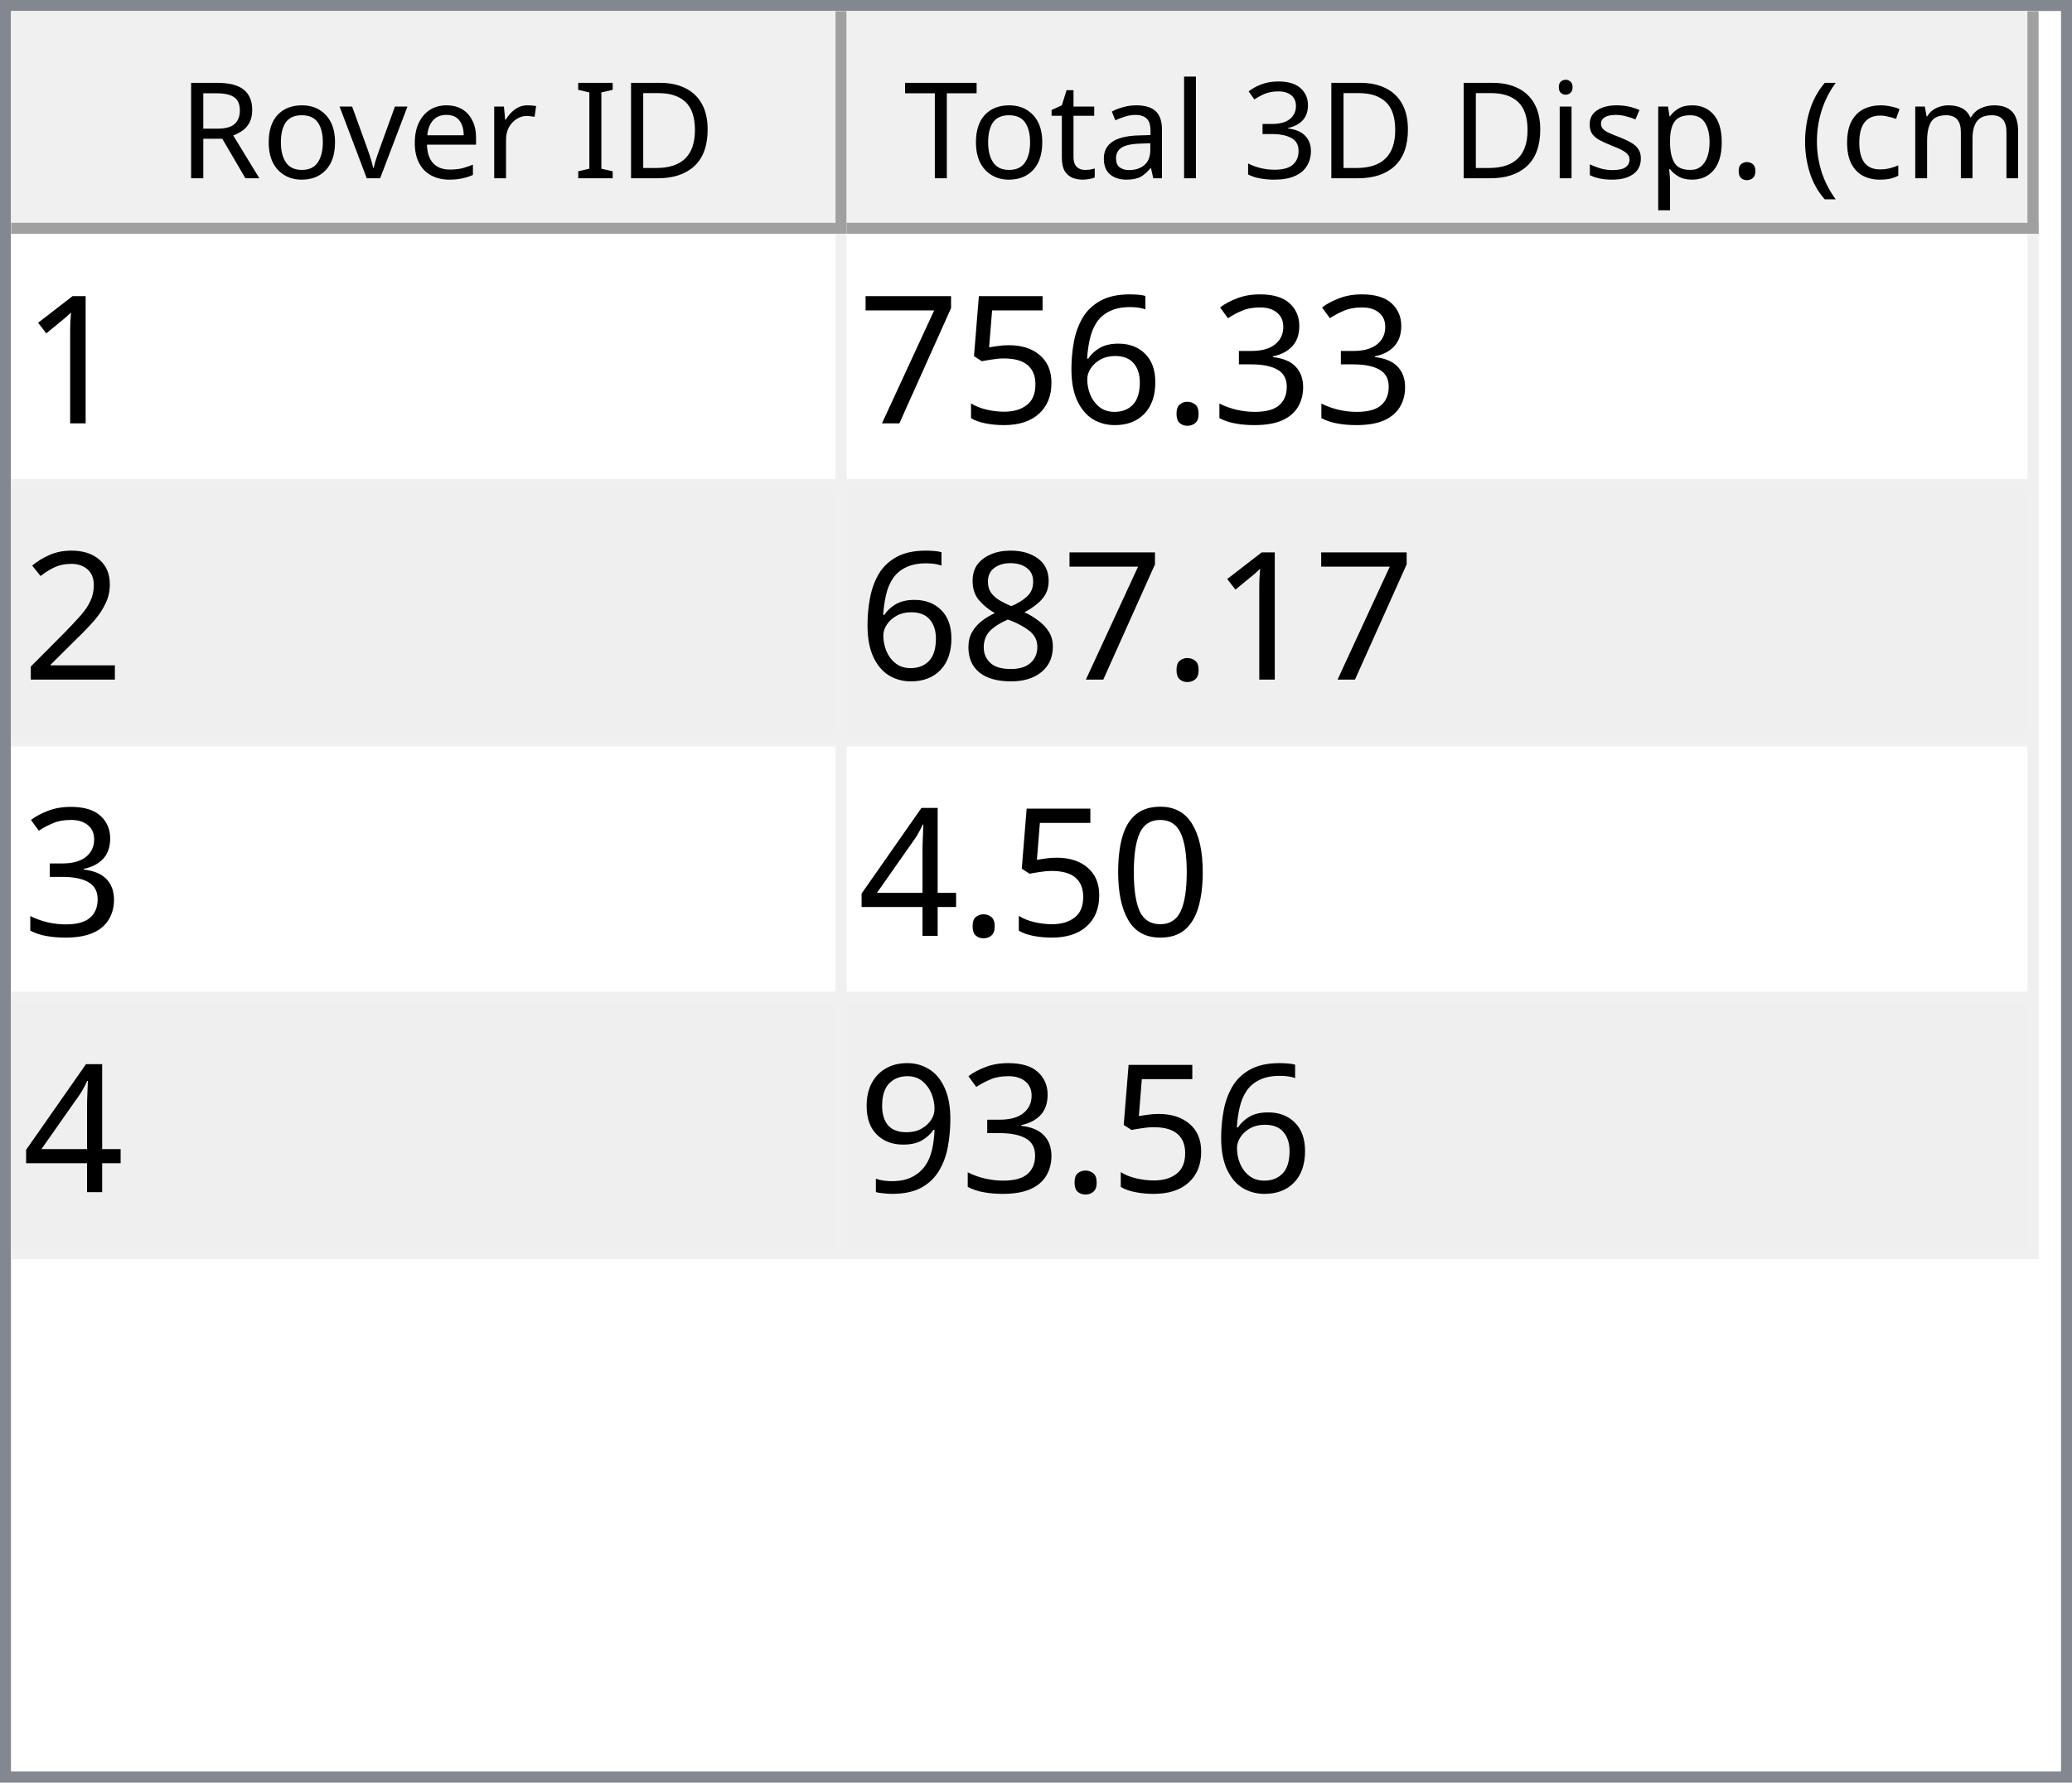
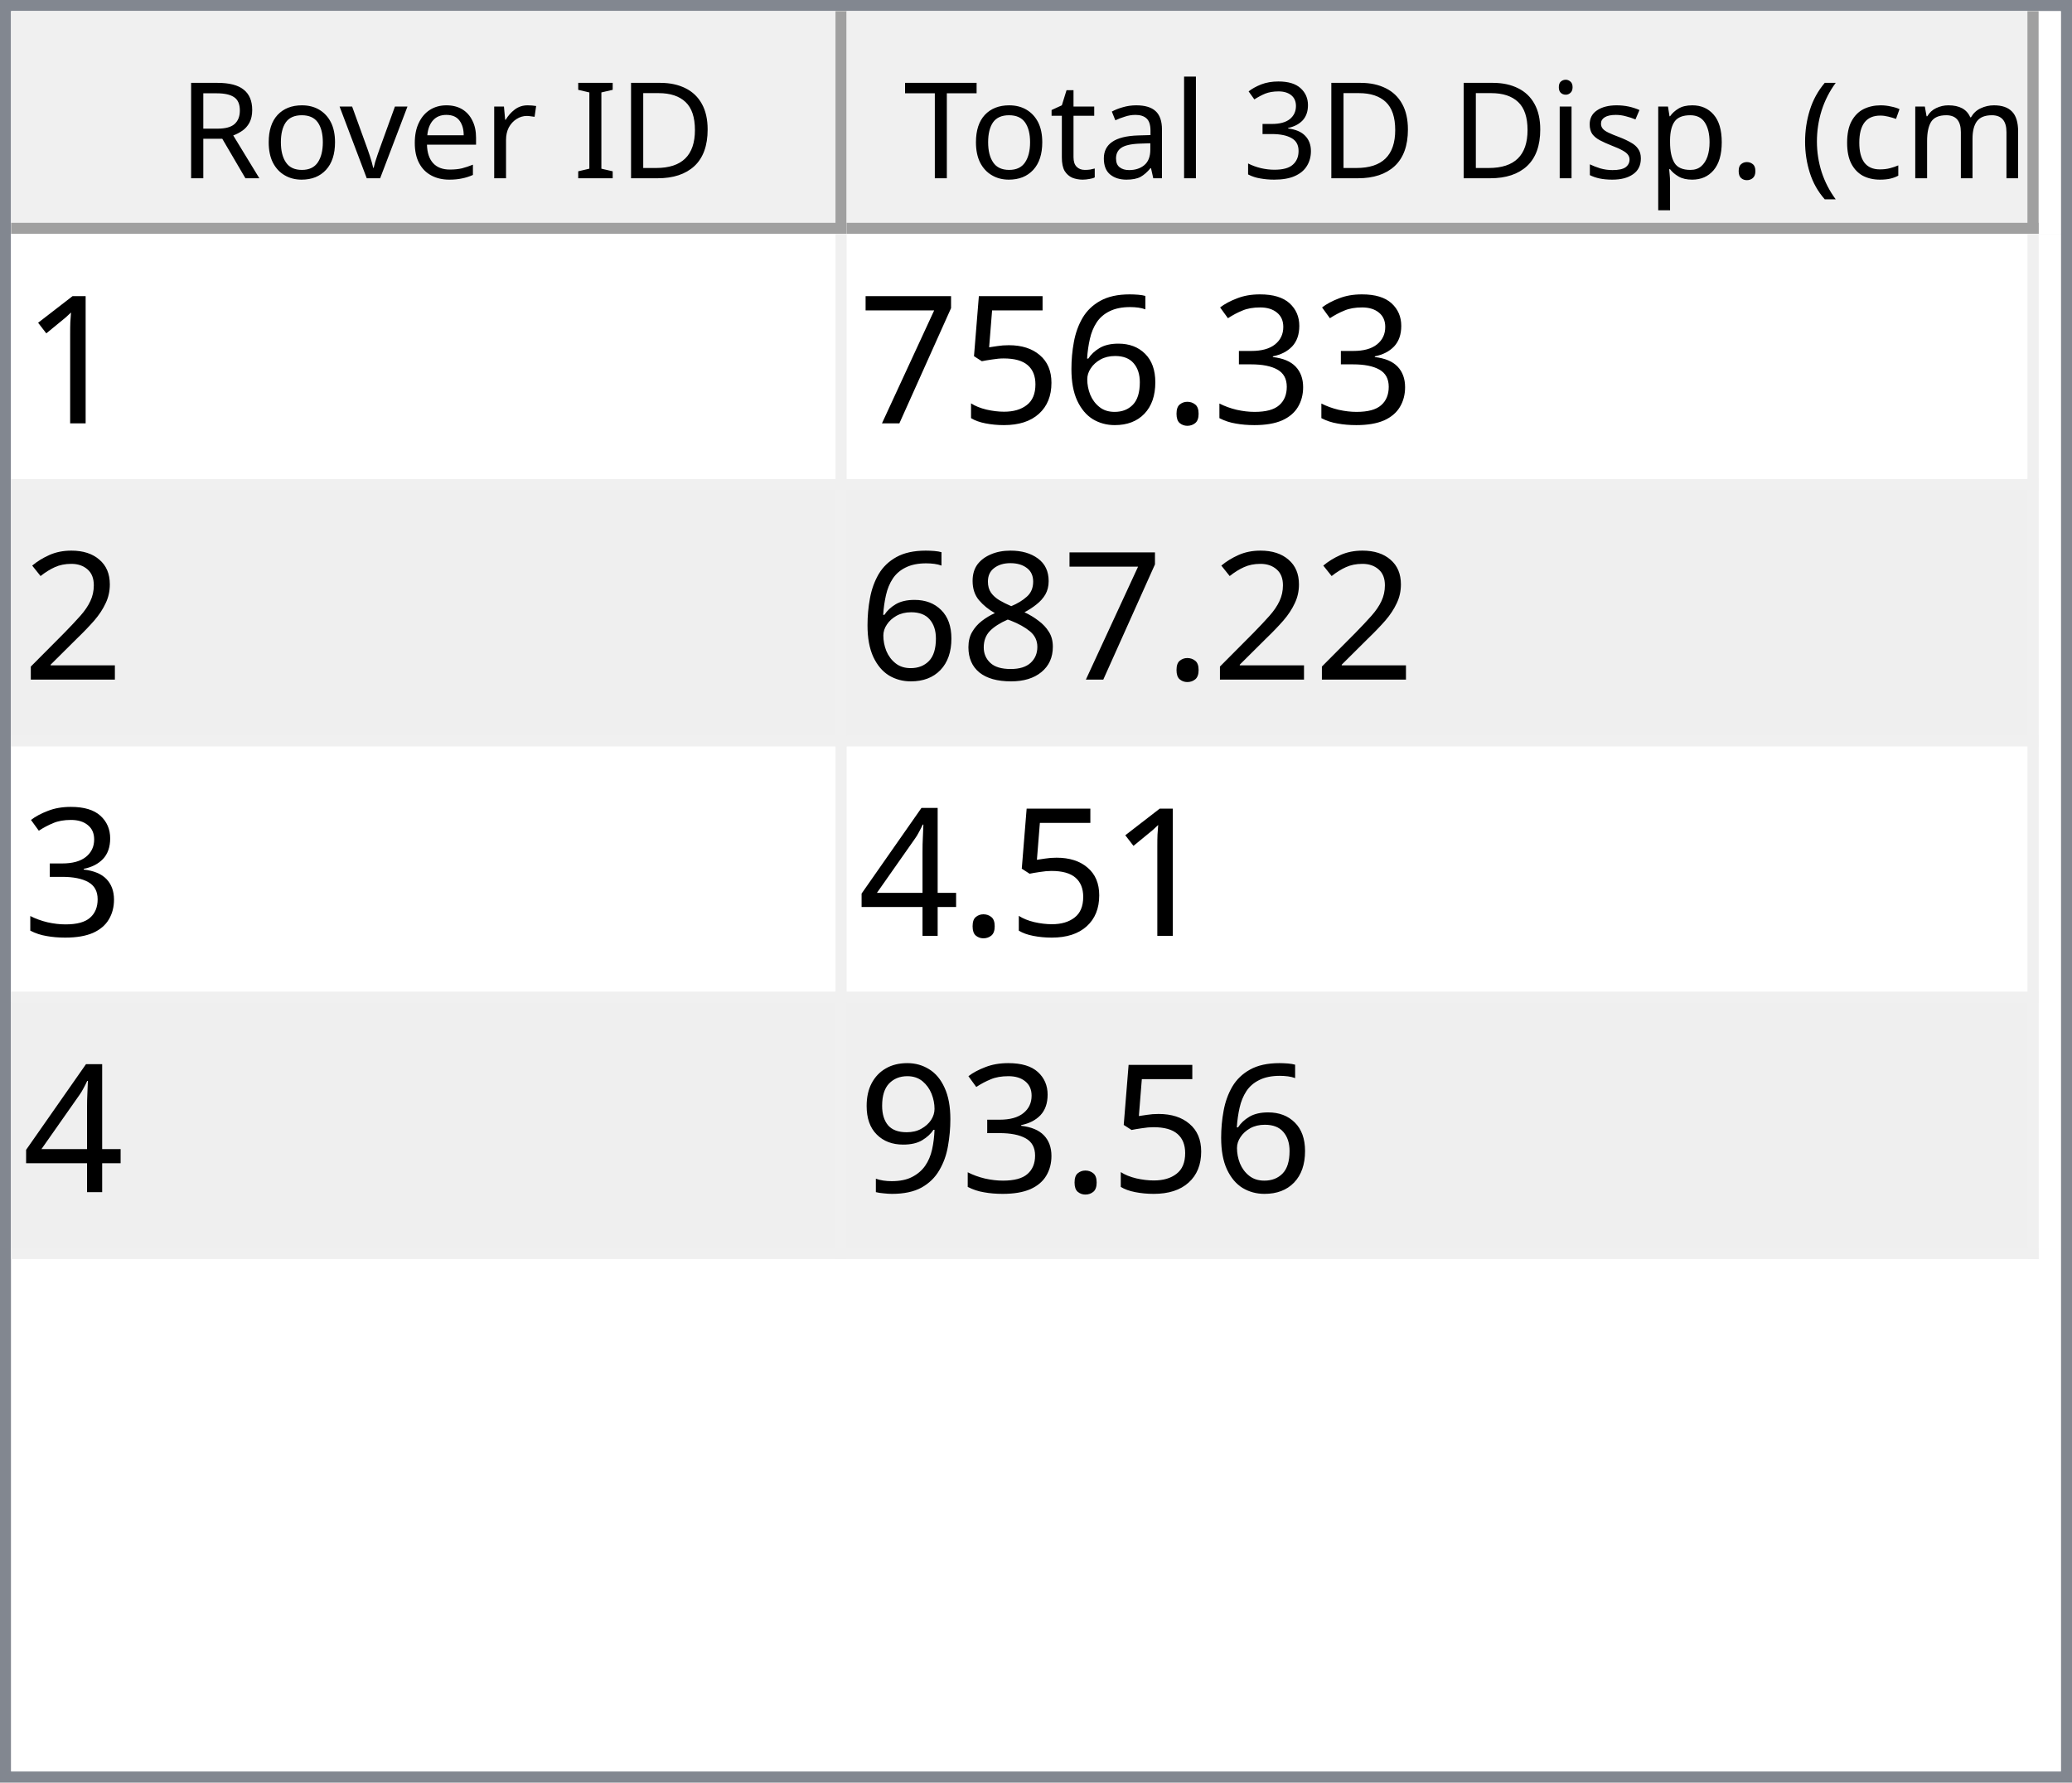
<svg xmlns="http://www.w3.org/2000/svg" style="fill-opacity:1; color-rendering:auto; color-interpolation:auto; text-rendering:auto; stroke:black; stroke-linecap:square; stroke-miterlimit:10; shape-rendering:auto; stroke-opacity:1; fill:black; stroke-dasharray:none; font-weight:normal; stroke-width:1; font-family:'Dialog'; font-style:normal; stroke-linejoin:miter; font-size:12px; stroke-dashoffset:0; image-rendering:auto;" width="186" height="160">
  <defs id="genericDefs" />
  <g>
    <defs id="defs1">
      <clipPath clipPathUnits="userSpaceOnUse" id="clipPath1">
        <path d="M0 0 L186 0 L186 160 L0 160 L0 0 Z" />
      </clipPath>
      <clipPath clipPathUnits="userSpaceOnUse" id="clipPath2">
        <path d="M0 0 L0 160 L186 160 L186 0 Z" />
      </clipPath>
      <clipPath clipPathUnits="userSpaceOnUse" id="clipPath3">
        <path d="M0 0 L0 20 L184 20 L184 0 Z" />
      </clipPath>
      <clipPath clipPathUnits="userSpaceOnUse" id="clipPath4">
        <path d="M0 0 L0 20 L75 20 L75 0 Z" />
      </clipPath>
      <clipPath clipPathUnits="userSpaceOnUse" id="clipPath5">
        <path d="M1 1 L1 19 L74 19 L74 1 Z" />
      </clipPath>
      <clipPath clipPathUnits="userSpaceOnUse" id="clipPath6">
        <path d="M0 0 L0 18 L73 18 L73 0 Z" />
      </clipPath>
      <clipPath clipPathUnits="userSpaceOnUse" id="clipPath7">
        <path d="M-0.5 -0.5 L-0.5 19.5 L74.5 19.5 L74.5 -0.5 Z" />
      </clipPath>
      <clipPath clipPathUnits="userSpaceOnUse" id="clipPath8">
        <path d="M0 0 L0 20 L107 20 L107 0 Z" />
      </clipPath>
      <clipPath clipPathUnits="userSpaceOnUse" id="clipPath9">
        <path d="M1 1 L1 19 L106 19 L106 1 Z" />
      </clipPath>
      <clipPath clipPathUnits="userSpaceOnUse" id="clipPath10">
        <path d="M0 0 L0 18 L105 18 L105 0 Z" />
      </clipPath>
      <clipPath clipPathUnits="userSpaceOnUse" id="clipPath11">
        <path d="M-0.5 -0.5 L-0.5 19.5 L106.5 19.5 L106.5 -0.5 Z" />
      </clipPath>
      <clipPath clipPathUnits="userSpaceOnUse" id="clipPath12">
        <path d="M0 0 L0 138 L184 138 L184 0 Z" />
      </clipPath>
      <clipPath clipPathUnits="userSpaceOnUse" id="clipPath13">
        <path d="M0 0 L0 92 L182 92 L182 0 Z" />
      </clipPath>
      <clipPath clipPathUnits="userSpaceOnUse" id="clipPath14">
        <path d="M-0.5 -0.5 L-0.5 91.5 L181.5 91.5 L181.5 -0.5 Z" />
      </clipPath>
      <clipPath clipPathUnits="userSpaceOnUse" id="clipPath15">
        <path d="M0 0 L0 22 L74 22 L74 0 Z" />
      </clipPath>
      <clipPath clipPathUnits="userSpaceOnUse" id="clipPath16">
        <path d="M0 0 L0 22 L106 22 L106 0 Z" />
      </clipPath>
      <font horiz-adv-x="64.551" id="font1">
        <font-face ascent="107.91" descent="25.098" units-per-em="100" style="font-style:normal; font-family:Segoe UI; font-weight:normal;" />
        <missing-glyph horiz-adv-x="64.551" d="M8.109 0 L8.109 68.266 L56.453 68.266 L56.453 0 L8.109 0 ZM15.328 7.234 L49.219 7.234 L49.219 61.031 L15.328 61.031 L15.328 7.234 Z" />
        <glyph unicode="D" horiz-adv-x="70.117" d="M9.188 0 L9.188 70.016 L28.516 70.016 Q65.531 70.016 65.531 35.891 Q65.531 19.672 55.25 9.836 Q44.969 0 27.734 0 L9.188 0 ZM17.391 62.594 L17.391 7.422 L27.828 7.422 Q41.609 7.422 49.273 14.797 Q56.938 22.172 56.938 35.688 Q56.938 62.594 28.328 62.594 L17.391 62.594 Z" />
        <glyph unicode="I" horiz-adv-x="26.611" d="M17.391 0 L9.188 0 L9.188 70.016 L17.391 70.016 L17.391 0 Z" />
        <glyph unicode=" " horiz-adv-x="27.393" d="" />
        <glyph unicode="r" horiz-adv-x="34.766" d="M34.188 41.891 Q32.078 43.5 28.125 43.5 Q23 43.5 19.555 38.672 Q16.109 33.844 16.109 25.484 L16.109 0 L8.109 0 L8.109 50 L16.109 50 L16.109 39.703 L16.312 39.703 Q18.016 44.969 21.531 47.922 Q25.047 50.875 29.391 50.875 Q32.516 50.875 34.188 50.203 L34.188 41.891 Z" />
        <glyph unicode="e" horiz-adv-x="52.295" d="M48.297 23 L12.984 23 Q13.188 14.656 17.484 10.109 Q21.781 5.562 29.297 5.562 Q37.75 5.562 44.828 11.141 L44.828 3.609 Q38.234 -1.172 27.391 -1.172 Q16.797 -1.172 10.742 5.641 Q4.688 12.453 4.688 24.812 Q4.688 36.469 11.305 43.82 Q17.922 51.172 27.734 51.172 Q37.547 51.172 42.922 44.828 Q48.297 38.484 48.297 27.203 L48.297 23 ZM40.094 29.781 Q40.047 36.719 36.75 40.578 Q33.453 44.438 27.594 44.438 Q21.922 44.438 17.969 40.383 Q14.016 36.328 13.094 29.781 L40.094 29.781 Z" />
        <glyph unicode="v" horiz-adv-x="47.9" d="M47.406 50 L27.484 0 L19.625 0 L0.688 50 L9.469 50 L22.172 13.672 Q23.578 9.672 23.922 6.688 L24.125 6.688 Q24.609 10.453 25.688 13.484 L38.969 50 L47.406 50 Z" />
        <glyph unicode="o" horiz-adv-x="58.594" d="M29 -1.172 Q17.922 -1.172 11.305 5.836 Q4.688 12.844 4.688 24.422 Q4.688 37.016 11.57 44.094 Q18.453 51.172 30.172 51.172 Q41.359 51.172 47.633 44.289 Q53.906 37.406 53.906 25.203 Q53.906 13.234 47.141 6.031 Q40.375 -1.172 29 -1.172 ZM29.594 44.438 Q21.875 44.438 17.383 39.188 Q12.891 33.938 12.891 24.703 Q12.891 15.828 17.43 10.695 Q21.969 5.562 29.594 5.562 Q37.359 5.562 41.531 10.594 Q45.703 15.625 45.703 24.906 Q45.703 34.281 41.531 39.359 Q37.359 44.438 29.594 44.438 Z" />
        <glyph unicode="R" horiz-adv-x="59.814" d="M59.375 0 L49.609 0 L37.891 19.625 Q36.281 22.359 34.766 24.289 Q33.25 26.219 31.664 27.438 Q30.078 28.656 28.25 29.219 Q26.422 29.781 24.125 29.781 L17.391 29.781 L17.391 0 L9.188 0 L9.188 70.016 L30.078 70.016 Q34.672 70.016 38.555 68.867 Q42.438 67.719 45.289 65.375 Q48.141 63.031 49.758 59.547 Q51.375 56.062 51.375 51.375 Q51.375 47.703 50.273 44.656 Q49.172 41.609 47.148 39.211 Q45.125 36.812 42.266 35.133 Q39.406 33.453 35.844 32.516 L35.844 32.328 Q37.594 31.547 38.891 30.547 Q40.188 29.547 41.359 28.18 Q42.531 26.812 43.68 25.078 Q44.828 23.344 46.234 21.047 L59.375 0 ZM17.391 62.594 L17.391 37.203 L28.516 37.203 Q31.594 37.203 34.203 38.133 Q36.812 39.062 38.719 40.797 Q40.625 42.531 41.703 45.047 Q42.781 47.562 42.781 50.688 Q42.781 56.297 39.141 59.445 Q35.5 62.594 28.609 62.594 L17.391 62.594 Z" />
        <glyph unicode=")" horiz-adv-x="30.176" d="M8.297 -15.922 L1.172 -15.922 Q16.406 2.344 16.406 26.812 Q16.406 51.469 1.078 70.016 L8.297 70.016 Q23.531 52.156 23.531 26.703 Q23.531 1.375 8.297 -15.922 Z" />
        <glyph unicode="m" horiz-adv-x="86.133" d="M79.109 0 L71.094 0 L71.094 28.719 Q71.094 37.016 68.531 40.727 Q65.969 44.438 59.906 44.438 Q54.781 44.438 51.195 39.75 Q47.609 35.062 47.609 28.516 L47.609 0 L39.594 0 L39.594 29.688 Q39.594 44.438 28.219 44.438 Q22.953 44.438 19.531 40.016 Q16.109 35.594 16.109 28.516 L16.109 0 L8.109 0 L8.109 50 L16.109 50 L16.109 42.094 L16.312 42.094 Q21.625 51.172 31.844 51.172 Q36.969 51.172 40.773 48.312 Q44.578 45.453 46 40.828 Q51.562 51.172 62.594 51.172 Q79.109 51.172 79.109 30.812 L79.109 0 Z" />
        <glyph unicode="c" horiz-adv-x="46.191" d="M42.188 2.297 Q36.422 -1.172 28.516 -1.172 Q17.828 -1.172 11.258 5.789 Q4.688 12.75 4.688 23.828 Q4.688 36.188 11.766 43.68 Q18.844 51.172 30.672 51.172 Q37.25 51.172 42.281 48.734 L42.281 40.531 Q36.719 44.438 30.375 44.438 Q22.703 44.438 17.797 38.945 Q12.891 33.453 12.891 24.516 Q12.891 15.719 17.508 10.641 Q22.125 5.562 29.891 5.562 Q36.422 5.562 42.188 9.906 L42.188 2.297 Z" />
        <glyph unicode="(" horiz-adv-x="30.176" d="M29.109 -15.922 L21.969 -15.922 Q6.844 1.375 6.844 26.703 Q6.844 52.156 21.969 70.016 L29.203 70.016 Q13.875 51.469 13.875 26.812 Q13.875 2.344 29.109 -15.922 Z" />
        <glyph unicode="." horiz-adv-x="21.68" d="M10.891 -1.078 Q8.641 -1.078 7.055 0.539 Q5.469 2.156 5.469 4.391 Q5.469 6.641 7.055 8.273 Q8.641 9.906 10.891 9.906 Q13.188 9.906 14.797 8.273 Q16.406 6.641 16.406 4.391 Q16.406 2.156 14.797 0.539 Q13.188 -1.078 10.891 -1.078 Z" />
        <glyph unicode="p" horiz-adv-x="58.789" d="M16.312 7.234 L16.109 7.234 L16.109 -23 L8.109 -23 L8.109 50 L16.109 50 L16.109 41.219 L16.312 41.219 Q22.219 51.172 33.594 51.172 Q43.266 51.172 48.688 44.461 Q54.109 37.75 54.109 26.469 Q54.109 13.922 48 6.375 Q41.891 -1.172 31.297 -1.172 Q21.578 -1.172 16.312 7.234 ZM16.109 27.391 L16.109 20.406 Q16.109 14.203 20.141 9.883 Q24.172 5.562 30.375 5.562 Q37.641 5.562 41.773 11.133 Q45.906 16.703 45.906 26.609 Q45.906 34.969 42.047 39.703 Q38.188 44.438 31.594 44.438 Q24.609 44.438 20.359 39.578 Q16.109 34.719 16.109 27.391 Z" />
        <glyph unicode="s" horiz-adv-x="42.432" d="M5.078 1.812 L5.078 10.406 Q11.625 5.562 19.484 5.562 Q30.031 5.562 30.031 12.594 Q30.031 14.594 29.125 15.992 Q28.219 17.391 26.68 18.461 Q25.141 19.531 23.07 20.383 Q21 21.234 18.609 22.172 Q15.281 23.484 12.766 24.828 Q10.25 26.172 8.57 27.859 Q6.891 29.547 6.031 31.695 Q5.172 33.844 5.172 36.719 Q5.172 40.234 6.789 42.945 Q8.406 45.656 11.086 47.484 Q13.766 49.312 17.211 50.242 Q20.656 51.172 24.312 51.172 Q30.812 51.172 35.938 48.922 L35.938 40.828 Q30.422 44.438 23.25 44.438 Q21 44.438 19.195 43.922 Q17.391 43.406 16.094 42.477 Q14.797 41.547 14.086 40.258 Q13.375 38.969 13.375 37.406 Q13.375 35.453 14.086 34.133 Q14.797 32.812 16.164 31.789 Q17.531 30.766 19.484 29.938 Q21.438 29.109 23.922 28.125 Q27.25 26.859 29.883 25.516 Q32.516 24.172 34.375 22.484 Q36.234 20.797 37.234 18.602 Q38.234 16.406 38.234 13.375 Q38.234 9.672 36.602 6.938 Q34.969 4.203 32.234 2.398 Q29.5 0.594 25.93 -0.289 Q22.359 -1.172 18.453 -1.172 Q10.75 -1.172 5.078 1.812 Z" />
        <glyph unicode="i" horiz-adv-x="24.219" d="M12.203 62.703 Q10.062 62.703 8.547 64.164 Q7.031 65.625 7.031 67.875 Q7.031 70.125 8.547 71.609 Q10.062 73.094 12.203 73.094 Q14.406 73.094 15.945 71.609 Q17.484 70.125 17.484 67.875 Q17.484 65.719 15.945 64.211 Q14.406 62.703 12.203 62.703 ZM16.109 0 L8.109 0 L8.109 50 L16.109 50 L16.109 0 Z" />
        <glyph unicode="3" horiz-adv-x="53.906" d="M46.531 19.828 Q46.531 15.094 44.75 11.211 Q42.969 7.328 39.719 4.57 Q36.469 1.812 31.93 0.297 Q27.391 -1.219 21.922 -1.219 Q11.922 -1.219 6 2.594 L6 11.188 Q13.094 5.609 22.219 5.609 Q25.875 5.609 28.828 6.539 Q31.781 7.469 33.906 9.227 Q36.031 10.984 37.18 13.477 Q38.328 15.969 38.328 19.094 Q38.328 32.812 18.797 32.812 L12.984 32.812 L12.984 39.594 L18.5 39.594 Q35.797 39.594 35.797 52.484 Q35.797 64.406 22.609 64.406 Q15.188 64.406 8.688 59.422 L8.688 67.188 Q15.375 71.188 24.609 71.188 Q29 71.188 32.57 69.969 Q36.141 68.75 38.68 66.555 Q41.219 64.359 42.609 61.281 Q44 58.203 44 54.5 Q44 40.672 30.031 36.719 L30.031 36.531 Q33.594 36.141 36.625 34.797 Q39.656 33.453 41.852 31.305 Q44.047 29.156 45.289 26.25 Q46.531 23.344 46.531 19.828 Z" />
        <glyph unicode="l" horiz-adv-x="24.219" d="M16.109 0 L8.109 0 L8.109 74.031 L16.109 74.031 L16.109 0 Z" />
        <glyph unicode="a" horiz-adv-x="50.879" d="M43.891 0 L35.891 0 L35.891 7.812 L35.688 7.812 Q30.469 -1.172 20.312 -1.172 Q12.844 -1.172 8.617 2.781 Q4.391 6.734 4.391 13.281 Q4.391 27.297 20.906 29.594 L35.891 31.688 Q35.891 44.438 25.594 44.438 Q16.547 44.438 9.281 38.281 L9.281 46.484 Q16.656 51.172 26.266 51.172 Q43.891 51.172 43.891 32.516 L43.891 0 ZM35.891 25.297 L23.828 23.641 Q18.266 22.859 15.43 20.875 Q12.594 18.891 12.594 13.875 Q12.594 10.203 15.211 7.883 Q17.828 5.562 22.172 5.562 Q28.125 5.562 32.008 9.742 Q35.891 13.922 35.891 20.312 L35.891 25.297 Z" />
        <glyph unicode="t" horiz-adv-x="33.887" d="M31.297 0.484 Q28.469 -1.078 23.828 -1.078 Q10.688 -1.078 10.688 13.578 L10.688 43.172 L2.094 43.172 L2.094 50 L10.688 50 L10.688 62.203 L18.703 64.797 L18.703 50 L31.297 50 L31.297 43.172 L18.703 43.172 L18.703 14.984 Q18.703 9.969 20.414 7.82 Q22.125 5.672 26.078 5.672 Q29.109 5.672 31.297 7.328 L31.297 0.484 Z" />
        <glyph unicode="T" horiz-adv-x="52.393" d="M50.594 62.594 L30.375 62.594 L30.375 0 L22.172 0 L22.172 62.594 L2 62.594 L2 70.016 L50.594 70.016 L50.594 62.594 Z" />
      </font>
      <font horiz-adv-x="75.0" id="font2">
        <font-face ascent="100.537" descent="21.973" units-per-em="100" style="font-style:normal; font-family:sans-serif; font-weight:normal;" />
        <missing-glyph horiz-adv-x="75.0" d="M12.5 0 L12.5 62.5 L62.5 62.5 L62.5 0 L12.5 0 ZM14.062 1.562 L60.938 1.562 L60.938 60.938 L14.062 60.938 L14.062 1.562 Z" />
        <glyph unicode="1" horiz-adv-x="55.615" d="M37.25 0 L28.469 0 L28.469 56 Q25.297 52.984 20.141 49.953 Q14.984 46.922 10.891 45.406 L10.891 53.906 Q18.266 57.375 23.781 62.305 Q29.297 67.234 31.594 71.875 L37.25 71.875 L37.25 0 Z" />
        <glyph unicode="3" horiz-adv-x="55.615" d="M4.203 18.891 L12.984 20.062 Q14.5 12.594 18.141 9.297 Q21.781 6 27 6 Q33.203 6 37.477 10.297 Q41.75 14.594 41.75 20.953 Q41.75 27 37.797 30.93 Q33.844 34.859 27.734 34.859 Q25.25 34.859 21.531 33.891 L22.516 41.609 Q23.391 41.5 23.922 41.5 Q29.547 41.5 34.039 44.43 Q38.531 47.359 38.531 53.469 Q38.531 58.297 35.258 61.477 Q31.984 64.656 26.812 64.656 Q21.688 64.656 18.266 61.43 Q14.844 58.203 13.875 51.766 L5.078 53.328 Q6.688 62.156 12.398 67.016 Q18.109 71.875 26.609 71.875 Q32.469 71.875 37.398 69.359 Q42.328 66.844 44.945 62.5 Q47.562 58.156 47.562 53.266 Q47.562 48.641 45.07 44.828 Q42.578 41.016 37.703 38.766 Q44.047 37.312 47.562 32.695 Q51.078 28.078 51.078 21.141 Q51.078 11.766 44.242 5.25 Q37.406 -1.266 26.953 -1.266 Q17.531 -1.266 11.305 4.352 Q5.078 9.969 4.203 18.891 Z" />
        <glyph unicode="." horiz-adv-x="27.783" d="M9.078 0 L9.078 10.016 L19.094 10.016 L19.094 0 L9.078 0 Z" />
        <glyph unicode="6" horiz-adv-x="55.615" d="M49.75 54.047 L41.016 53.375 Q39.844 58.547 37.703 60.891 Q34.125 64.656 28.906 64.656 Q24.703 64.656 21.531 62.312 Q17.391 59.281 14.992 53.469 Q12.594 47.656 12.5 36.922 Q15.672 41.75 20.266 44.094 Q24.859 46.438 29.891 46.438 Q38.672 46.438 44.852 39.969 Q51.031 33.5 51.031 23.25 Q51.031 16.5 48.125 10.719 Q45.219 4.938 40.141 1.859 Q35.062 -1.219 28.609 -1.219 Q17.625 -1.219 10.695 6.859 Q3.766 14.938 3.766 33.5 Q3.766 54.25 11.422 63.672 Q18.109 71.875 29.438 71.875 Q37.891 71.875 43.289 67.141 Q48.688 62.406 49.75 54.047 ZM13.875 23.188 Q13.875 18.656 15.797 14.508 Q17.719 10.359 21.188 8.18 Q24.656 6 28.469 6 Q34.031 6 38.039 10.492 Q42.047 14.984 42.047 22.703 Q42.047 30.125 38.086 34.398 Q34.125 38.672 28.125 38.672 Q22.172 38.672 18.023 34.398 Q13.875 30.125 13.875 23.188 Z" />
        <glyph unicode="5" horiz-adv-x="55.615" d="M4.156 18.75 L13.375 19.531 Q14.406 12.797 18.141 9.398 Q21.875 6 27.156 6 Q33.5 6 37.891 10.789 Q42.281 15.578 42.281 23.484 Q42.281 31 38.062 35.352 Q33.844 39.703 27 39.703 Q22.75 39.703 19.336 37.773 Q15.922 35.844 13.969 32.766 L5.719 33.844 L12.641 70.609 L48.25 70.609 L48.25 62.203 L19.672 62.203 L15.828 42.969 Q22.266 47.469 29.344 47.469 Q38.719 47.469 45.164 40.969 Q51.609 34.469 51.609 24.266 Q51.609 14.547 45.953 7.469 Q39.062 -1.219 27.156 -1.219 Q17.391 -1.219 11.211 4.25 Q5.031 9.719 4.156 18.75 Z" />
        <glyph unicode="7" horiz-adv-x="55.615" d="M4.734 62.203 L4.734 70.656 L51.078 70.656 L51.078 63.812 Q44.234 56.547 37.523 44.484 Q30.812 32.422 27.156 19.672 Q24.516 10.688 23.781 0 L14.75 0 Q14.891 8.453 18.062 20.414 Q21.234 32.375 27.172 43.484 Q33.109 54.594 39.797 62.203 L4.734 62.203 Z" />
        <glyph unicode="2" horiz-adv-x="55.615" d="M50.344 8.453 L50.344 0 L3.031 0 Q2.938 3.172 4.047 6.109 Q5.859 10.938 9.836 15.625 Q13.812 20.312 21.344 26.469 Q33.016 36.031 37.117 41.625 Q41.219 47.219 41.219 52.203 Q41.219 57.422 37.477 61.008 Q33.734 64.594 27.734 64.594 Q21.391 64.594 17.578 60.789 Q13.766 56.984 13.719 50.25 L4.688 51.172 Q5.609 61.281 11.664 66.578 Q17.719 71.875 27.938 71.875 Q38.234 71.875 44.242 66.164 Q50.25 60.453 50.25 52 Q50.25 47.703 48.492 43.555 Q46.734 39.406 42.656 34.812 Q38.578 30.219 29.109 22.219 Q21.188 15.578 18.945 13.211 Q16.703 10.844 15.234 8.453 L50.344 8.453 Z" />
        <glyph unicode="8" horiz-adv-x="55.615" d="M17.672 38.812 Q12.203 40.828 9.57 44.539 Q6.938 48.25 6.938 53.422 Q6.938 61.234 12.555 66.555 Q18.172 71.875 27.484 71.875 Q36.859 71.875 42.578 66.43 Q48.297 60.984 48.297 53.172 Q48.297 48.188 45.68 44.508 Q43.062 40.828 37.75 38.812 Q44.344 36.672 47.781 31.883 Q51.219 27.094 51.219 20.453 Q51.219 11.281 44.727 5.031 Q38.234 -1.219 27.641 -1.219 Q17.047 -1.219 10.547 5.055 Q4.047 11.328 4.047 20.703 Q4.047 27.688 7.594 32.398 Q11.141 37.109 17.672 38.812 ZM15.922 53.719 Q15.922 48.641 19.195 45.414 Q22.469 42.188 27.688 42.188 Q32.766 42.188 36.016 45.383 Q39.266 48.578 39.266 53.219 Q39.266 58.062 35.914 61.359 Q32.562 64.656 27.594 64.656 Q22.562 64.656 19.242 61.43 Q15.922 58.203 15.922 53.719 ZM13.094 20.656 Q13.094 16.891 14.875 13.375 Q16.656 9.859 20.172 7.93 Q23.688 6 27.734 6 Q34.031 6 38.133 10.055 Q42.234 14.109 42.234 20.359 Q42.234 26.703 38.016 30.859 Q33.797 35.016 27.438 35.016 Q21.234 35.016 17.164 30.914 Q13.094 26.812 13.094 20.656 Z" />
-         <glyph unicode="0" horiz-adv-x="55.615" d="M4.156 35.297 Q4.156 48 6.766 55.742 Q9.375 63.484 14.523 67.68 Q19.672 71.875 27.484 71.875 Q33.25 71.875 37.594 69.555 Q41.938 67.234 44.773 62.867 Q47.609 58.5 49.219 52.227 Q50.828 45.953 50.828 35.297 Q50.828 22.703 48.242 14.969 Q45.656 7.234 40.508 3.008 Q35.359 -1.219 27.484 -1.219 Q17.141 -1.219 11.234 6.203 Q4.156 15.141 4.156 35.297 ZM13.188 35.297 Q13.188 17.672 17.312 11.836 Q21.438 6 27.484 6 Q33.547 6 37.672 11.859 Q41.797 17.719 41.797 35.297 Q41.797 52.984 37.672 58.789 Q33.547 64.594 27.391 64.594 Q21.344 64.594 17.719 59.469 Q13.188 52.938 13.188 35.297 Z" />
        <glyph unicode="4" horiz-adv-x="55.615" d="M32.328 0 L32.328 17.141 L1.266 17.141 L1.266 25.203 L33.938 71.578 L41.109 71.578 L41.109 25.203 L50.781 25.203 L50.781 17.141 L41.109 17.141 L41.109 0 L32.328 0 ZM32.328 25.203 L32.328 57.469 L9.906 25.203 L32.328 25.203 Z" />
        <glyph unicode="9" horiz-adv-x="55.615" d="M5.469 16.547 L13.922 17.328 Q14.984 11.375 18.016 8.688 Q21.047 6 25.781 6 Q29.828 6 32.883 7.859 Q35.938 9.719 37.891 12.82 Q39.844 15.922 41.164 21.195 Q42.484 26.469 42.484 31.938 Q42.484 32.516 42.438 33.688 Q39.797 29.5 35.234 26.883 Q30.672 24.266 25.344 24.266 Q16.453 24.266 10.305 30.711 Q4.156 37.156 4.156 47.703 Q4.156 58.594 10.578 65.234 Q17 71.875 26.656 71.875 Q33.641 71.875 39.43 68.117 Q45.219 64.359 48.219 57.398 Q51.219 50.438 51.219 37.25 Q51.219 23.531 48.242 15.406 Q45.266 7.281 39.383 3.031 Q33.5 -1.219 25.594 -1.219 Q17.188 -1.219 11.867 3.445 Q6.547 8.109 5.469 16.547 ZM41.453 48.141 Q41.453 55.719 37.43 60.156 Q33.406 64.594 27.734 64.594 Q21.875 64.594 17.531 59.812 Q13.188 55.031 13.188 47.406 Q13.188 40.578 17.312 36.305 Q21.438 32.031 27.484 32.031 Q33.594 32.031 37.523 36.305 Q41.453 40.578 41.453 48.141 Z" />
      </font>
    </defs>
    <g style="fill:white; stroke:white;">
      <rect x="0" y="0" width="186" style="clip-path:url(#clipPath1); stroke:none;" height="160" />
    </g>
    <g style="fill:white; text-rendering:optimizeSpeed; color-rendering:optimizeSpeed; image-rendering:optimizeSpeed; shape-rendering:crispEdges; stroke:white; color-interpolation:sRGB;">
      <rect x="0" width="186" height="160" y="0" style="stroke:none;" />
      <path style="stroke:none;" d="M0 160 L186 160 L186 0 L0 0 Z" />
    </g>
    <g style="fill:rgb(240,240,240); font-family:'Segoe UI'; stroke:rgb(240,240,240);">
      <rect x="0" y="0" width="186" style="clip-path:url(#clipPath2); stroke:none;" height="160" />
    </g>
    <g style="fill:rgb(130,135,144); font-family:'Segoe UI'; stroke:rgb(130,135,144);">
      <path d="M0 0 L186 0 L186 160 L0 160 L0 0 ZM1 1 L185 1 L185 159 L1 159 L1 1 Z" style="fill-rule:evenodd; clip-path:url(#clipPath2); stroke:none;" />
    </g>
    <g style="fill:white; font-family:'Segoe UI'; stroke:white;" transform="translate(1,1)">
      <rect x="0" y="0" width="184" style="clip-path:url(#clipPath3); stroke:none;" height="20" />
    </g>
    <g style="fill:rgb(240,240,240); font-family:'Segoe UI'; stroke:rgb(240,240,240);" transform="translate(1,1)">
      <rect x="0" y="0" width="75" style="clip-path:url(#clipPath4); stroke:none;" height="20" />
    </g>
    <g style="font-family:'Segoe UI';" transform="translate(2,2)">
      <text x="14" xml:space="preserve" y="14" style="clip-path:url(#clipPath6); stroke:none;">Rover ID</text>
    </g>
    <g style="fill:rgb(160,160,160); font-family:'Segoe UI'; stroke:rgb(160,160,160); stroke-linejoin:bevel;" transform="translate(1.5,1.5)">
      <line x1="74" x2="74" y1="0" style="fill:none; clip-path:url(#clipPath7);" y2="19" />
    </g>
    <g style="fill:rgb(160,160,160); font-family:'Segoe UI'; stroke:rgb(160,160,160); stroke-linejoin:bevel;" transform="matrix(1,0,0,1,1,1) translate(0.5,0.5)">
      <line x1="0" x2="74" y1="19" style="fill:none; clip-path:url(#clipPath7);" y2="19" />
    </g>
    <g style="fill:rgb(240,240,240); font-family:'Segoe UI'; stroke:rgb(240,240,240);" transform="translate(76,1)">
      <rect x="0" y="0" width="107" style="clip-path:url(#clipPath8); stroke:none;" height="20" />
    </g>
    <g style="font-family:'Segoe UI';" transform="translate(77,2)">
      <text x="1" xml:space="preserve" y="14" style="clip-path:url(#clipPath10); stroke:none;"> Total 3D Disp. (cm)</text>
    </g>
    <g style="fill:rgb(160,160,160); font-family:'Segoe UI'; stroke:rgb(160,160,160); stroke-linejoin:bevel;" transform="translate(76.5,1.5)">
      <line x1="106" x2="106" y1="0" style="fill:none; clip-path:url(#clipPath11);" y2="19" />
    </g>
    <g style="fill:rgb(160,160,160); font-family:'Segoe UI'; stroke:rgb(160,160,160); stroke-linejoin:bevel;" transform="matrix(1,0,0,1,76,1) translate(0.5,0.5)">
      <line x1="0" x2="106" y1="19" style="fill:none; clip-path:url(#clipPath11);" y2="19" />
    </g>
    <g style="fill:white; font-family:'Segoe UI'; stroke:white;" transform="translate(1,21)">
      <rect x="0" y="0" width="184" style="clip-path:url(#clipPath12); stroke:none;" height="138" />
    </g>
    <g style="fill:rgb(240,240,240); font-size:16px; font-family:sans-serif; stroke:rgb(240,240,240);" transform="translate(1,21)">
      <rect x="0" y="0" width="182" style="clip-path:url(#clipPath13); stroke:none;" height="92" />
      <line transform="translate(0.5,0.5)" x1="0" x2="181" y1="22" style="clip-path:url(#clipPath14); fill:none; stroke-linejoin:bevel;" y2="22" />
    </g>
    <g transform="matrix(1,0,0,1,1,21) translate(0.5,0.5)" style="fill:rgb(240,240,240); font-size:16px; font-family:sans-serif; stroke:rgb(240,240,240); stroke-linejoin:bevel;">
      <line x1="0" x2="181" y1="45" style="fill:none; clip-path:url(#clipPath14);" y2="45" />
    </g>
    <g transform="matrix(1,0,0,1,1,21) translate(0.5,0.5)" style="fill:rgb(240,240,240); font-size:16px; font-family:sans-serif; stroke:rgb(240,240,240); stroke-linejoin:bevel;">
      <line x1="0" x2="181" y1="68" style="fill:none; clip-path:url(#clipPath14);" y2="68" />
    </g>
    <g transform="matrix(1,0,0,1,1,21) translate(0.5,0.5)" style="fill:rgb(240,240,240); font-size:16px; font-family:sans-serif; stroke:rgb(240,240,240); stroke-linejoin:bevel;">
      <line x1="0" x2="181" y1="91" style="fill:none; clip-path:url(#clipPath14);" y2="91" />
    </g>
    <g transform="matrix(1,0,0,1,1,21) translate(0.5,0.5)" style="fill:rgb(240,240,240); font-size:16px; font-family:sans-serif; stroke:rgb(240,240,240); stroke-linejoin:bevel;">
      <line x1="74" x2="74" y1="0" style="fill:none; clip-path:url(#clipPath14);" y2="91" />
    </g>
    <g transform="matrix(1,0,0,1,1,21) translate(0.5,0.5)" style="fill:rgb(240,240,240); font-size:16px; font-family:sans-serif; stroke:rgb(240,240,240); stroke-linejoin:bevel;">
      <line x1="181" x2="181" y1="0" style="fill:none; clip-path:url(#clipPath14);" y2="91" />
    </g>
    <g style="fill:white; font-size:16px; font-family:sans-serif; stroke:white;" transform="matrix(1,0,0,1,1,21)">
      <rect x="0" y="0" width="74" style="clip-path:url(#clipPath15); stroke:none;" height="22" />
      <text x="1" y="17" style="fill:black; clip-path:url(#clipPath15); stroke:none;" xml:space="preserve">1</text>
    </g>
    <g style="fill:white; font-size:16px; font-family:sans-serif; stroke:white;" transform="matrix(1,0,0,1,1,21) translate(75,0)">
      <rect x="0" y="0" width="106" style="clip-path:url(#clipPath16); stroke:none;" height="22" />
      <text x="1" y="17" style="fill:black; clip-path:url(#clipPath16); stroke:none;" xml:space="preserve">756.33</text>
    </g>
    <g style="fill:rgb(239,239,239); font-size:16px; font-family:sans-serif; stroke:rgb(239,239,239);" transform="matrix(1,0,0,1,1,21) translate(0,23)">
      <rect x="0" y="0" width="74" style="clip-path:url(#clipPath15); stroke:none;" height="22" />
      <text x="1" y="17" style="fill:black; clip-path:url(#clipPath15); stroke:none;" xml:space="preserve">2</text>
    </g>
    <g style="fill:rgb(239,239,239); font-size:16px; font-family:sans-serif; stroke:rgb(239,239,239);" transform="matrix(1,0,0,1,1,21) translate(75,23)">
      <rect x="0" y="0" width="106" style="clip-path:url(#clipPath16); stroke:none;" height="22" />
-       <text x="1" y="17" style="fill:black; clip-path:url(#clipPath16); stroke:none;" xml:space="preserve">687.17</text>
+       <text x="1" y="17" style="fill:black; clip-path:url(#clipPath16); stroke:none;" xml:space="preserve">687.22</text>
    </g>
    <g style="fill:white; font-size:16px; font-family:sans-serif; stroke:white;" transform="matrix(1,0,0,1,1,21) translate(0,46)">
      <rect x="0" y="0" width="74" style="clip-path:url(#clipPath15); stroke:none;" height="22" />
      <text x="1" y="17" style="fill:black; clip-path:url(#clipPath15); stroke:none;" xml:space="preserve">3</text>
    </g>
    <g style="fill:white; font-size:16px; font-family:sans-serif; stroke:white;" transform="matrix(1,0,0,1,1,21) translate(75,46)">
      <rect x="0" y="0" width="106" style="clip-path:url(#clipPath16); stroke:none;" height="22" />
-       <text x="1" y="17" style="fill:black; clip-path:url(#clipPath16); stroke:none;" xml:space="preserve">4.50</text>
+       <text x="1" y="17" style="fill:black; clip-path:url(#clipPath16); stroke:none;" xml:space="preserve">4.51</text>
    </g>
    <g style="fill:rgb(239,239,239); font-size:16px; font-family:sans-serif; stroke:rgb(239,239,239);" transform="matrix(1,0,0,1,1,21) translate(0,69)">
      <rect x="0" y="0" width="74" style="clip-path:url(#clipPath15); stroke:none;" height="22" />
      <text x="1" y="17" style="fill:black; clip-path:url(#clipPath15); stroke:none;" xml:space="preserve">4</text>
    </g>
    <g style="fill:rgb(239,239,239); font-size:16px; font-family:sans-serif; stroke:rgb(239,239,239);" transform="matrix(1,0,0,1,1,21) translate(75,69)">
      <rect x="0" y="0" width="106" style="clip-path:url(#clipPath16); stroke:none;" height="22" />
      <text x="1" y="17" style="fill:black; clip-path:url(#clipPath16); stroke:none;" xml:space="preserve">93.56</text>
    </g>
  </g>
</svg>
